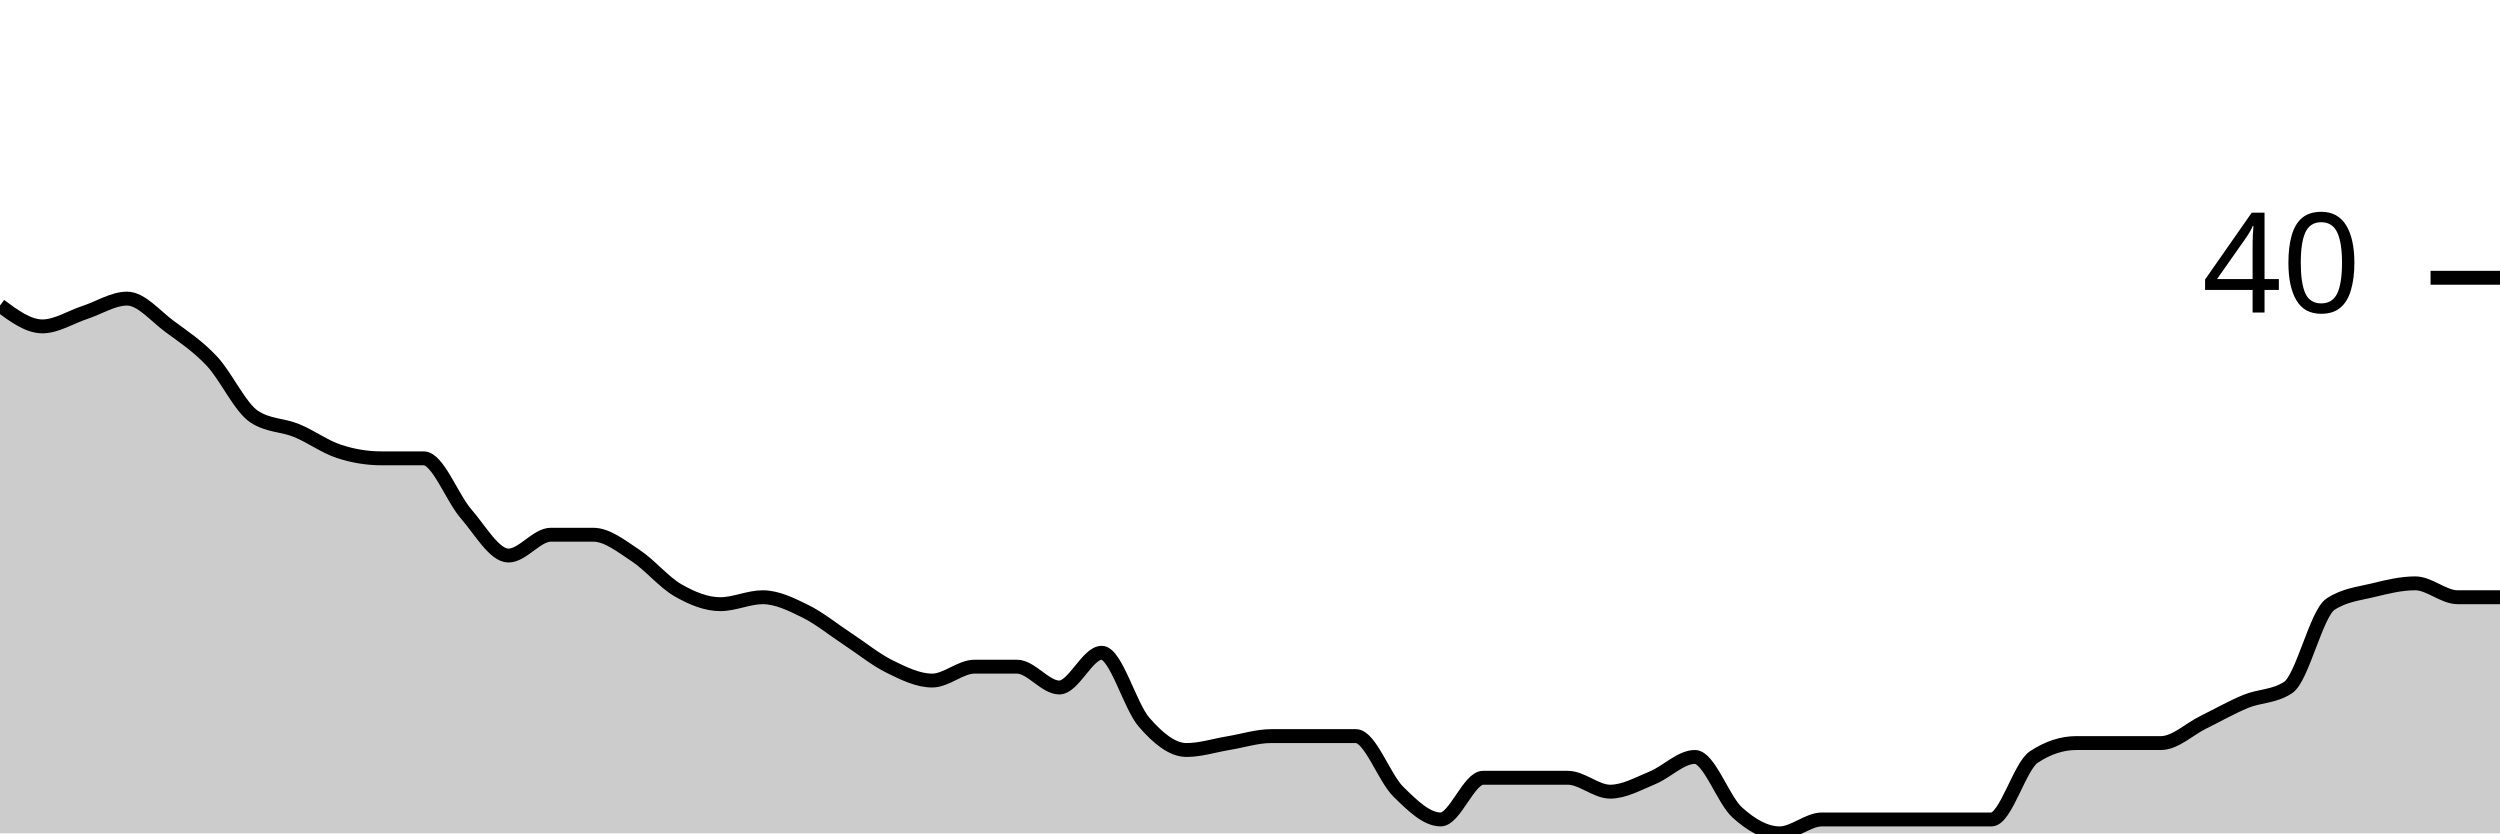
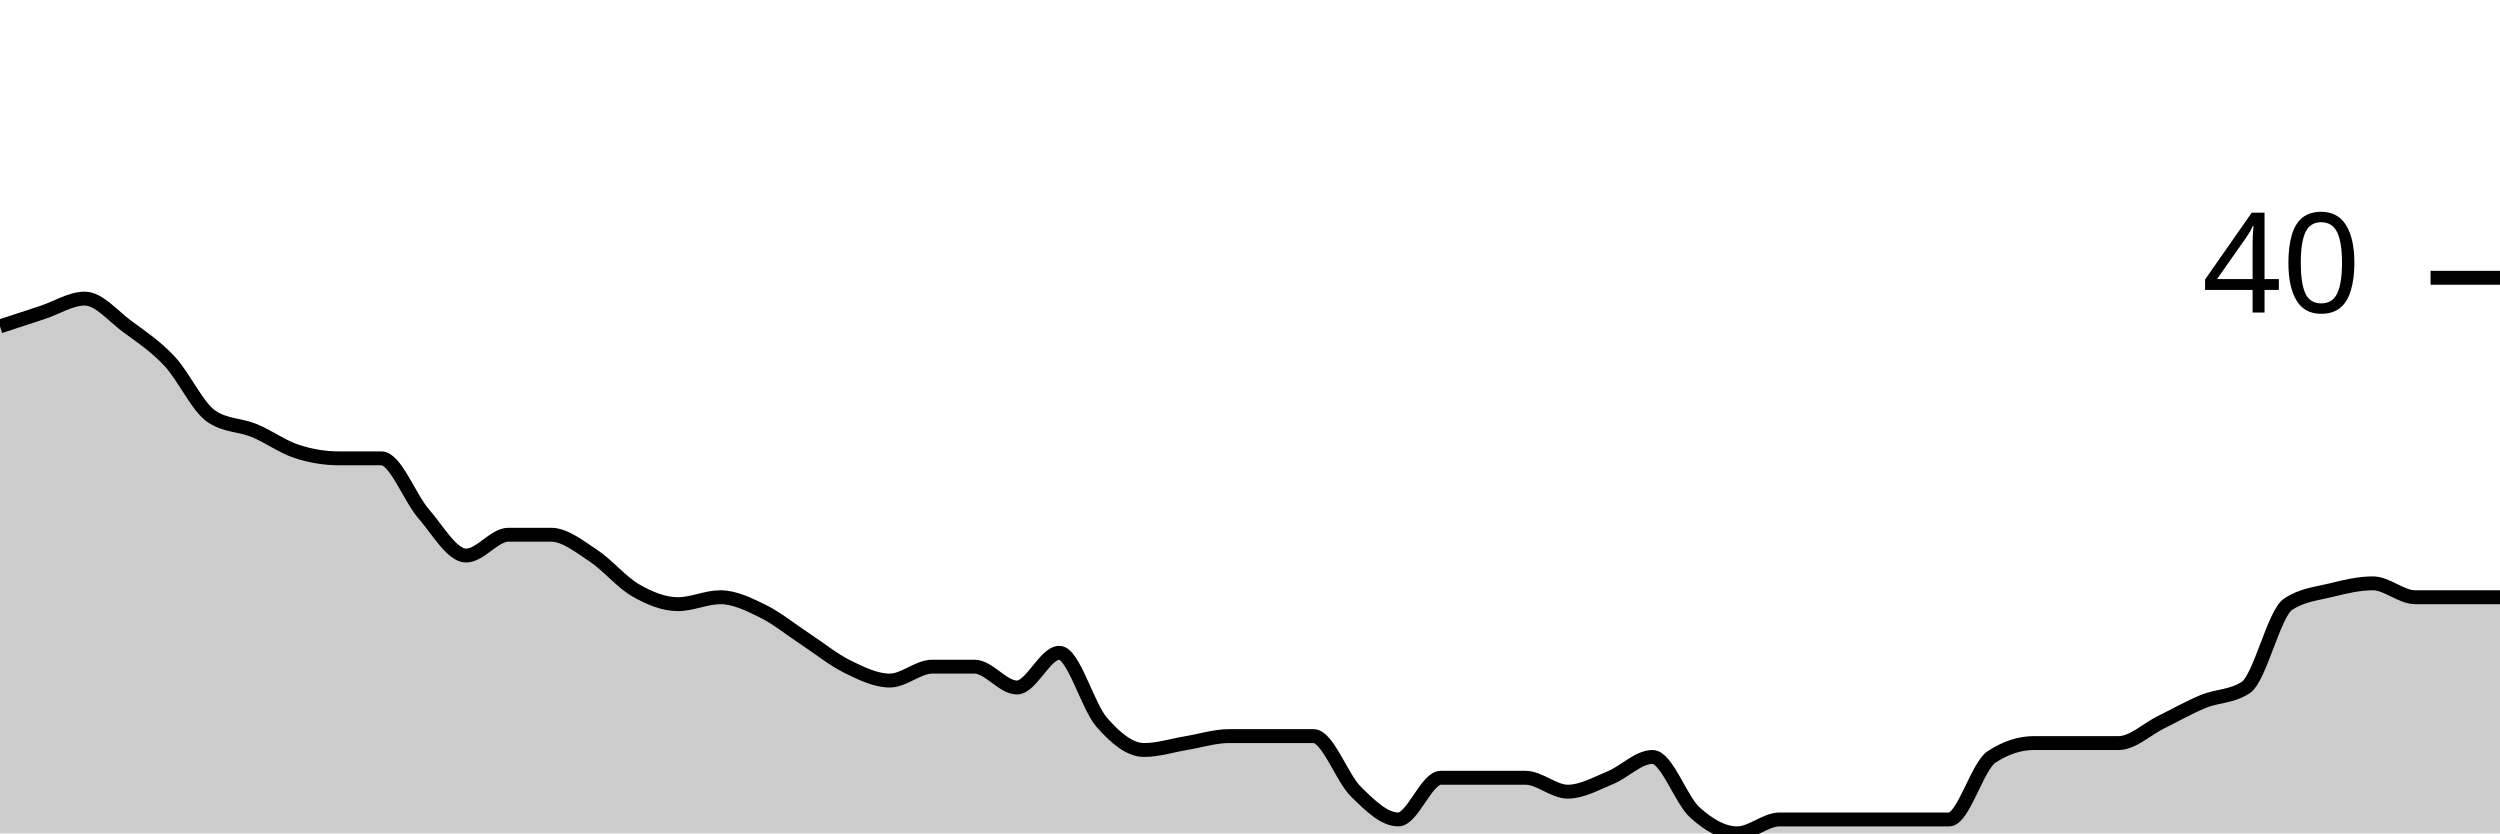
<svg xmlns="http://www.w3.org/2000/svg" viewBox="0 0 180 60">
  <g transform="translate(0,20)">
-     <path class="area" fill="rgba(0, 0, 0, 0.2)" d="M0,2C1.017,2.75,2.034,3.5,3.051,3.5C4.068,3.5,5.085,2.833,6.102,2.5C7.119,2.167,8.136,1.5,9.153,1.5C10.169,1.5,11.186,2.75,12.203,3.5C13.22,4.25,14.237,4.917,15.254,6C16.271,7.083,17.288,9.333,18.305,10C19.322,10.667,20.339,10.583,21.356,11C22.373,11.417,23.39,12.167,24.407,12.5C25.424,12.833,26.441,13,27.458,13C28.475,13,29.492,13,30.508,13C31.525,13,32.542,15.833,33.559,17C34.576,18.167,35.593,20,36.61,20C37.627,20,38.644,18.5,39.661,18.5C40.678,18.5,41.695,18.5,42.712,18.5C43.729,18.5,44.746,19.333,45.763,20C46.78,20.667,47.797,21.917,48.814,22.5C49.831,23.083,50.847,23.5,51.864,23.5C52.881,23.5,53.898,23,54.915,23C55.932,23,56.949,23.5,57.966,24C58.983,24.5,60,25.333,61.017,26C62.034,26.667,63.051,27.5,64.068,28C65.085,28.5,66.102,29,67.119,29C68.136,29,69.153,28,70.169,28C71.186,28,72.203,28,73.22,28C74.237,28,75.254,29.5,76.271,29.5C77.288,29.5,78.305,27,79.322,27C80.339,27,81.356,30.833,82.373,32C83.39,33.167,84.407,34,85.424,34C86.441,34,87.458,33.667,88.475,33.5C89.492,33.333,90.508,33,91.525,33C92.542,33,93.559,33,94.576,33C95.593,33,96.61,33,97.627,33C98.644,33,99.661,36,100.678,37C101.695,38,102.712,39,103.729,39C104.746,39,105.763,36,106.78,36C107.797,36,108.814,36,109.831,36C110.847,36,111.864,36,112.881,36C113.898,36,114.915,37,115.932,37C116.949,37,117.966,36.417,118.983,36C120,35.583,121.017,34.5,122.034,34.5C123.051,34.5,124.068,37.583,125.085,38.5C126.102,39.417,127.119,40,128.136,40C129.153,40,130.169,39,131.186,39C132.203,39,133.22,39,134.237,39C135.254,39,136.271,39,137.288,39C138.305,39,139.322,39,140.339,39C141.356,39,142.373,39,143.39,39C144.407,39,145.424,35.167,146.441,34.5C147.458,33.833,148.475,33.5,149.492,33.5C150.508,33.5,151.525,33.5,152.542,33.5C153.559,33.5,154.576,33.5,155.593,33.5C156.61,33.5,157.627,32.5,158.644,32C159.661,31.5,160.678,30.917,161.695,30.5C162.712,30.083,163.729,30.167,164.746,29.5C165.763,28.833,166.78,24.167,167.797,23.5C168.814,22.833,169.831,22.75,170.847,22.5C171.864,22.25,172.881,22,173.898,22C174.915,22,175.932,23,176.949,23C177.966,23,178.983,23,180,23L180,40C178.983,40,177.966,40,176.949,40C175.932,40,174.915,40,173.898,40C172.881,40,171.864,40,170.847,40C169.831,40,168.814,40,167.797,40C166.78,40,165.763,40,164.746,40C163.729,40,162.712,40,161.695,40C160.678,40,159.661,40,158.644,40C157.627,40,156.61,40,155.593,40C154.576,40,153.559,40,152.542,40C151.525,40,150.508,40,149.492,40C148.475,40,147.458,40,146.441,40C145.424,40,144.407,40,143.39,40C142.373,40,141.356,40,140.339,40C139.322,40,138.305,40,137.288,40C136.271,40,135.254,40,134.237,40C133.22,40,132.203,40,131.186,40C130.169,40,129.153,40,128.136,40C127.119,40,126.102,40,125.085,40C124.068,40,123.051,40,122.034,40C121.017,40,120,40,118.983,40C117.966,40,116.949,40,115.932,40C114.915,40,113.898,40,112.881,40C111.864,40,110.847,40,109.831,40C108.814,40,107.797,40,106.78,40C105.763,40,104.746,40,103.729,40C102.712,40,101.695,40,100.678,40C99.661,40,98.644,40,97.627,40C96.61,40,95.593,40,94.576,40C93.559,40,92.542,40,91.525,40C90.508,40,89.492,40,88.475,40C87.458,40,86.441,40,85.424,40C84.407,40,83.39,40,82.373,40C81.356,40,80.339,40,79.322,40C78.305,40,77.288,40,76.271,40C75.254,40,74.237,40,73.22,40C72.203,40,71.186,40,70.169,40C69.153,40,68.136,40,67.119,40C66.102,40,65.085,40,64.068,40C63.051,40,62.034,40,61.017,40C60,40,58.983,40,57.966,40C56.949,40,55.932,40,54.915,40C53.898,40,52.881,40,51.864,40C50.847,40,49.831,40,48.814,40C47.797,40,46.78,40,45.763,40C44.746,40,43.729,40,42.712,40C41.695,40,40.678,40,39.661,40C38.644,40,37.627,40,36.61,40C35.593,40,34.576,40,33.559,40C32.542,40,31.525,40,30.508,40C29.492,40,28.475,40,27.458,40C26.441,40,25.424,40,24.407,40C23.39,40,22.373,40,21.356,40C20.339,40,19.322,40,18.305,40C17.288,40,16.271,40,15.254,40C14.237,40,13.22,40,12.203,40C11.186,40,10.169,40,9.153,40C8.136,40,7.119,40,6.102,40C5.085,40,4.068,40,3.051,40C2.034,40,1.017,40,0,40Z" />
-     <path class="line" stroke="black" fill="none" d="M0,2C1.017,2.75,2.034,3.5,3.051,3.5C4.068,3.5,5.085,2.833,6.102,2.5C7.119,2.167,8.136,1.5,9.153,1.5C10.169,1.5,11.186,2.75,12.203,3.5C13.22,4.25,14.237,4.917,15.254,6C16.271,7.083,17.288,9.333,18.305,10C19.322,10.667,20.339,10.583,21.356,11C22.373,11.417,23.39,12.167,24.407,12.5C25.424,12.833,26.441,13,27.458,13C28.475,13,29.492,13,30.508,13C31.525,13,32.542,15.833,33.559,17C34.576,18.167,35.593,20,36.61,20C37.627,20,38.644,18.5,39.661,18.5C40.678,18.5,41.695,18.5,42.712,18.5C43.729,18.5,44.746,19.333,45.763,20C46.78,20.667,47.797,21.917,48.814,22.5C49.831,23.083,50.847,23.5,51.864,23.5C52.881,23.5,53.898,23,54.915,23C55.932,23,56.949,23.5,57.966,24C58.983,24.5,60,25.333,61.017,26C62.034,26.667,63.051,27.5,64.068,28C65.085,28.5,66.102,29,67.119,29C68.136,29,69.153,28,70.169,28C71.186,28,72.203,28,73.22,28C74.237,28,75.254,29.5,76.271,29.5C77.288,29.5,78.305,27,79.322,27C80.339,27,81.356,30.833,82.373,32C83.39,33.167,84.407,34,85.424,34C86.441,34,87.458,33.667,88.475,33.5C89.492,33.333,90.508,33,91.525,33C92.542,33,93.559,33,94.576,33C95.593,33,96.61,33,97.627,33C98.644,33,99.661,36,100.678,37C101.695,38,102.712,39,103.729,39C104.746,39,105.763,36,106.78,36C107.797,36,108.814,36,109.831,36C110.847,36,111.864,36,112.881,36C113.898,36,114.915,37,115.932,37C116.949,37,117.966,36.417,118.983,36C120,35.583,121.017,34.5,122.034,34.5C123.051,34.5,124.068,37.583,125.085,38.5C126.102,39.417,127.119,40,128.136,40C129.153,40,130.169,39,131.186,39C132.203,39,133.22,39,134.237,39C135.254,39,136.271,39,137.288,39C138.305,39,139.322,39,140.339,39C141.356,39,142.373,39,143.39,39C144.407,39,145.424,35.167,146.441,34.5C147.458,33.833,148.475,33.5,149.492,33.5C150.508,33.5,151.525,33.5,152.542,33.5C153.559,33.5,154.576,33.5,155.593,33.5C156.61,33.5,157.627,32.5,158.644,32C159.661,31.5,160.678,30.917,161.695,30.5C162.712,30.083,163.729,30.167,164.746,29.5C165.763,28.833,166.78,24.167,167.797,23.5C168.814,22.833,169.831,22.75,170.847,22.5C171.864,22.25,172.881,22,173.898,22C174.915,22,175.932,23,176.949,23C177.966,23,178.983,23,180,23" />
+     <path class="area" fill="rgba(0, 0, 0, 0.2)" d="M0,3.5C1.017,3.167,2.034,2.833,3.051,2.5C4.068,2.167,5.085,1.5,6.102,1.5C7.119,1.5,8.136,2.75,9.153,3.5C10.169,4.25,11.186,4.917,12.203,6C13.22,7.083,14.237,9.333,15.254,10C16.271,10.667,17.288,10.583,18.305,11C19.322,11.417,20.339,12.167,21.356,12.5C22.373,12.833,23.39,13,24.407,13C25.424,13,26.441,13,27.458,13C28.475,13,29.492,15.833,30.508,17C31.525,18.167,32.542,20,33.559,20C34.576,20,35.593,18.5,36.61,18.5C37.627,18.5,38.644,18.5,39.661,18.5C40.678,18.5,41.695,19.333,42.712,20C43.729,20.667,44.746,21.917,45.763,22.5C46.78,23.083,47.797,23.5,48.814,23.5C49.831,23.5,50.847,23,51.864,23C52.881,23,53.898,23.5,54.915,24C55.932,24.5,56.949,25.333,57.966,26C58.983,26.667,60,27.5,61.017,28C62.034,28.5,63.051,29,64.068,29C65.085,29,66.102,28,67.119,28C68.136,28,69.153,28,70.169,28C71.186,28,72.203,29.5,73.22,29.5C74.237,29.5,75.254,27,76.271,27C77.288,27,78.305,30.833,79.322,32C80.339,33.167,81.356,34,82.373,34C83.39,34,84.407,33.667,85.424,33.5C86.441,33.333,87.458,33,88.475,33C89.492,33,90.508,33,91.525,33C92.542,33,93.559,33,94.576,33C95.593,33,96.61,36,97.627,37C98.644,38,99.661,39,100.678,39C101.695,39,102.712,36,103.729,36C104.746,36,105.763,36,106.78,36C107.797,36,108.814,36,109.831,36C110.847,36,111.864,37,112.881,37C113.898,37,114.915,36.417,115.932,36C116.949,35.583,117.966,34.5,118.983,34.5C120,34.5,121.017,37.583,122.034,38.5C123.051,39.417,124.068,40,125.085,40C126.102,40,127.119,39,128.136,39C129.153,39,130.169,39,131.186,39C132.203,39,133.22,39,134.237,39C135.254,39,136.271,39,137.288,39C138.305,39,139.322,39,140.339,39C141.356,39,142.373,35.167,143.39,34.5C144.407,33.833,145.424,33.5,146.441,33.5C147.458,33.5,148.475,33.5,149.492,33.5C150.508,33.5,151.525,33.5,152.542,33.5C153.559,33.5,154.576,32.5,155.593,32C156.61,31.5,157.627,30.917,158.644,30.5C159.661,30.083,160.678,30.167,161.695,29.5C162.712,28.833,163.729,24.167,164.746,23.5C165.763,22.833,166.78,22.75,167.797,22.5C168.814,22.25,169.831,22,170.847,22C171.864,22,172.881,23,173.898,23C174.915,23,175.932,23,176.949,23C177.966,23,178.983,23,180,23L180,40C178.983,40,177.966,40,176.949,40C175.932,40,174.915,40,173.898,40C172.881,40,171.864,40,170.847,40C169.831,40,168.814,40,167.797,40C166.78,40,165.763,40,164.746,40C163.729,40,162.712,40,161.695,40C160.678,40,159.661,40,158.644,40C157.627,40,156.61,40,155.593,40C154.576,40,153.559,40,152.542,40C151.525,40,150.508,40,149.492,40C148.475,40,147.458,40,146.441,40C145.424,40,144.407,40,143.39,40C142.373,40,141.356,40,140.339,40C139.322,40,138.305,40,137.288,40C136.271,40,135.254,40,134.237,40C133.22,40,132.203,40,131.186,40C130.169,40,129.153,40,128.136,40C127.119,40,126.102,40,125.085,40C124.068,40,123.051,40,122.034,40C121.017,40,120,40,118.983,40C117.966,40,116.949,40,115.932,40C114.915,40,113.898,40,112.881,40C111.864,40,110.847,40,109.831,40C108.814,40,107.797,40,106.78,40C105.763,40,104.746,40,103.729,40C102.712,40,101.695,40,100.678,40C99.661,40,98.644,40,97.627,40C96.61,40,95.593,40,94.576,40C93.559,40,92.542,40,91.525,40C90.508,40,89.492,40,88.475,40C87.458,40,86.441,40,85.424,40C84.407,40,83.39,40,82.373,40C81.356,40,80.339,40,79.322,40C78.305,40,77.288,40,76.271,40C75.254,40,74.237,40,73.22,40C72.203,40,71.186,40,70.169,40C69.153,40,68.136,40,67.119,40C66.102,40,65.085,40,64.068,40C63.051,40,62.034,40,61.017,40C60,40,58.983,40,57.966,40C56.949,40,55.932,40,54.915,40C53.898,40,52.881,40,51.864,40C50.847,40,49.831,40,48.814,40C47.797,40,46.78,40,45.763,40C44.746,40,43.729,40,42.712,40C41.695,40,40.678,40,39.661,40C38.644,40,37.627,40,36.61,40C35.593,40,34.576,40,33.559,40C32.542,40,31.525,40,30.508,40C29.492,40,28.475,40,27.458,40C26.441,40,25.424,40,24.407,40C23.39,40,22.373,40,21.356,40C20.339,40,19.322,40,18.305,40C17.288,40,16.271,40,15.254,40C14.237,40,13.22,40,12.203,40C11.186,40,10.169,40,9.153,40C8.136,40,7.119,40,6.102,40C5.085,40,4.068,40,3.051,40C2.034,40,1.017,40,0,40Z" />
+     <path class="line" stroke="black" fill="none" d="M0,3.5C1.017,3.167,2.034,2.833,3.051,2.5C4.068,2.167,5.085,1.5,6.102,1.5C7.119,1.5,8.136,2.75,9.153,3.5C10.169,4.25,11.186,4.917,12.203,6C13.22,7.083,14.237,9.333,15.254,10C16.271,10.667,17.288,10.583,18.305,11C19.322,11.417,20.339,12.167,21.356,12.5C22.373,12.833,23.39,13,24.407,13C25.424,13,26.441,13,27.458,13C28.475,13,29.492,15.833,30.508,17C31.525,18.167,32.542,20,33.559,20C34.576,20,35.593,18.5,36.61,18.5C37.627,18.5,38.644,18.5,39.661,18.5C40.678,18.5,41.695,19.333,42.712,20C43.729,20.667,44.746,21.917,45.763,22.5C46.78,23.083,47.797,23.5,48.814,23.5C49.831,23.5,50.847,23,51.864,23C52.881,23,53.898,23.5,54.915,24C55.932,24.5,56.949,25.333,57.966,26C58.983,26.667,60,27.5,61.017,28C62.034,28.5,63.051,29,64.068,29C65.085,29,66.102,28,67.119,28C68.136,28,69.153,28,70.169,28C71.186,28,72.203,29.5,73.22,29.5C74.237,29.5,75.254,27,76.271,27C77.288,27,78.305,30.833,79.322,32C80.339,33.167,81.356,34,82.373,34C83.39,34,84.407,33.667,85.424,33.5C86.441,33.333,87.458,33,88.475,33C89.492,33,90.508,33,91.525,33C92.542,33,93.559,33,94.576,33C95.593,33,96.61,36,97.627,37C98.644,38,99.661,39,100.678,39C101.695,39,102.712,36,103.729,36C104.746,36,105.763,36,106.78,36C107.797,36,108.814,36,109.831,36C110.847,36,111.864,37,112.881,37C113.898,37,114.915,36.417,115.932,36C116.949,35.583,117.966,34.5,118.983,34.5C120,34.5,121.017,37.583,122.034,38.5C123.051,39.417,124.068,40,125.085,40C126.102,40,127.119,39,128.136,39C129.153,39,130.169,39,131.186,39C132.203,39,133.22,39,134.237,39C135.254,39,136.271,39,137.288,39C138.305,39,139.322,39,140.339,39C141.356,39,142.373,35.167,143.39,34.5C144.407,33.833,145.424,33.5,146.441,33.5C147.458,33.5,148.475,33.5,149.492,33.5C150.508,33.5,151.525,33.5,152.542,33.5C153.559,33.5,154.576,32.5,155.593,32C156.61,31.5,157.627,30.917,158.644,30.5C159.661,30.083,160.678,30.167,161.695,29.5C162.712,28.833,163.729,24.167,164.746,23.5C165.763,22.833,166.78,22.75,167.797,22.5C168.814,22.25,169.831,22,170.847,22C171.864,22,172.881,23,173.898,23C174.915,23,175.932,23,176.949,23C177.966,23,178.983,23,180,23" />
    <path class="axis-ceiling" stroke-width="1" stroke="black" fill="none" d="M175,0L180,0" />
    <text class="axis-ceiling-label" font-family="sans-serif" text-anchor="end" font-size="10px" x="170" y="2.5">40</text>
  </g>
</svg>
